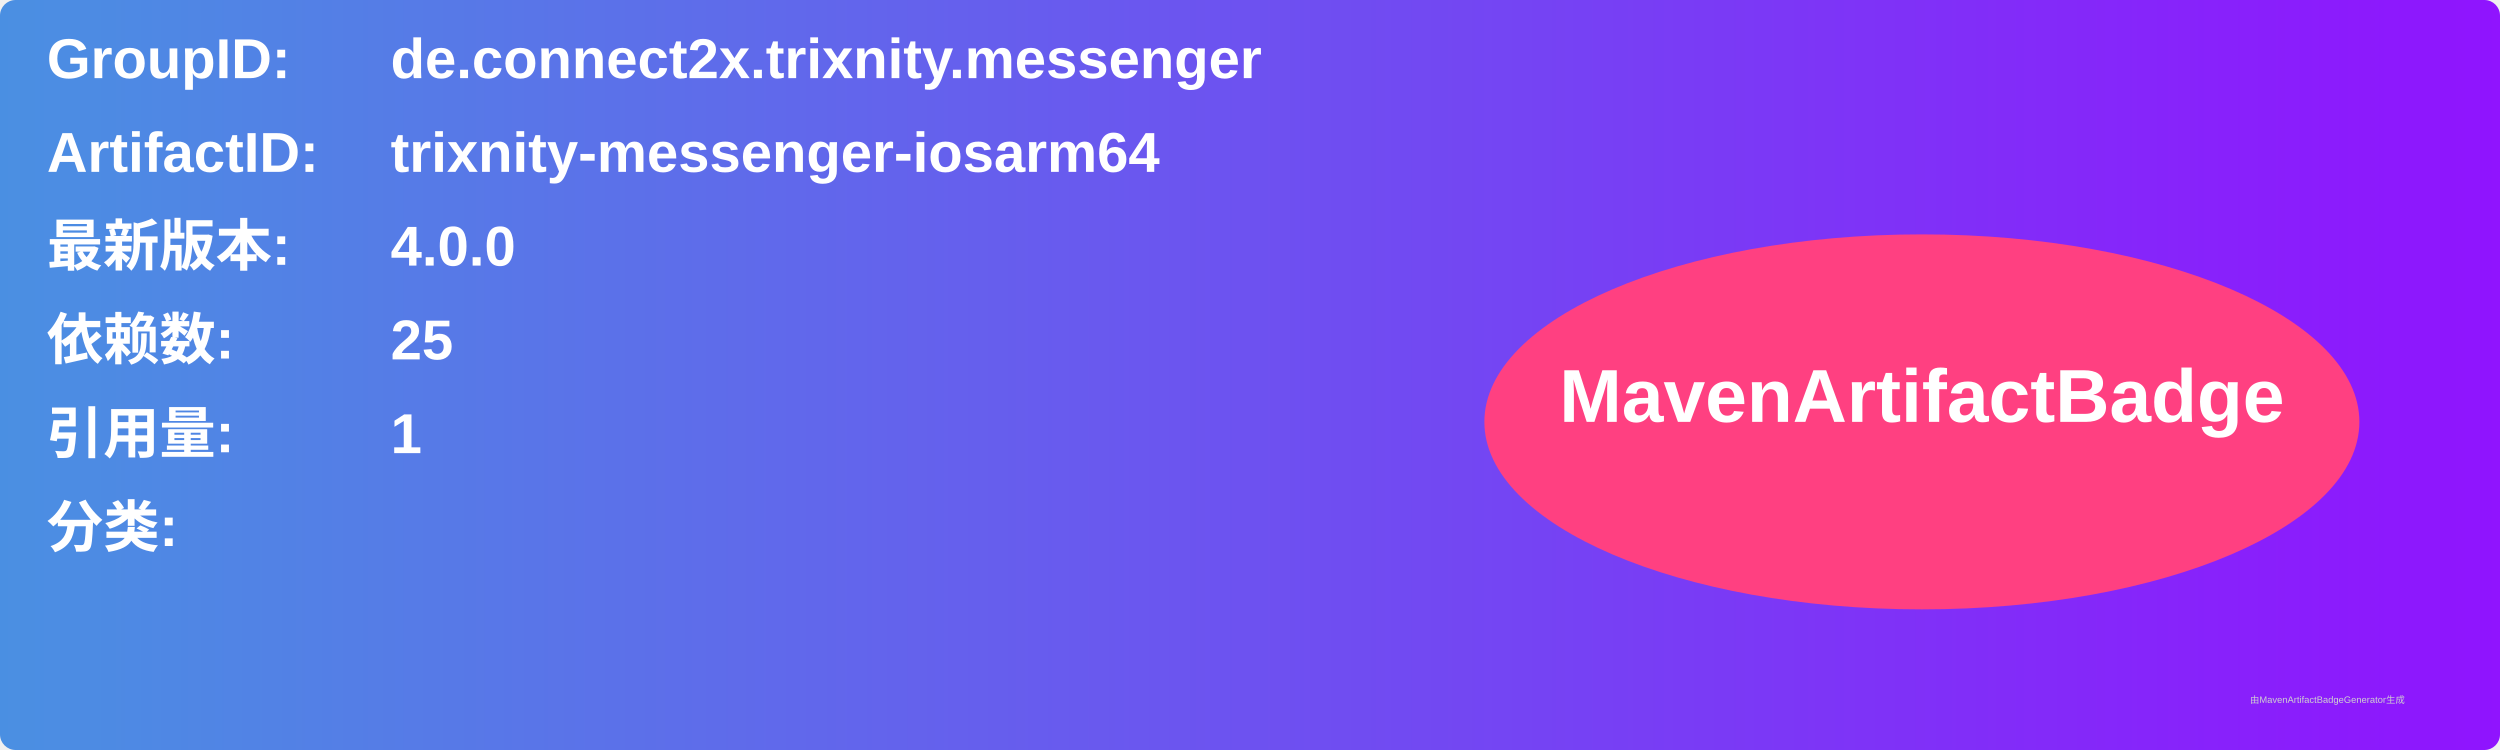
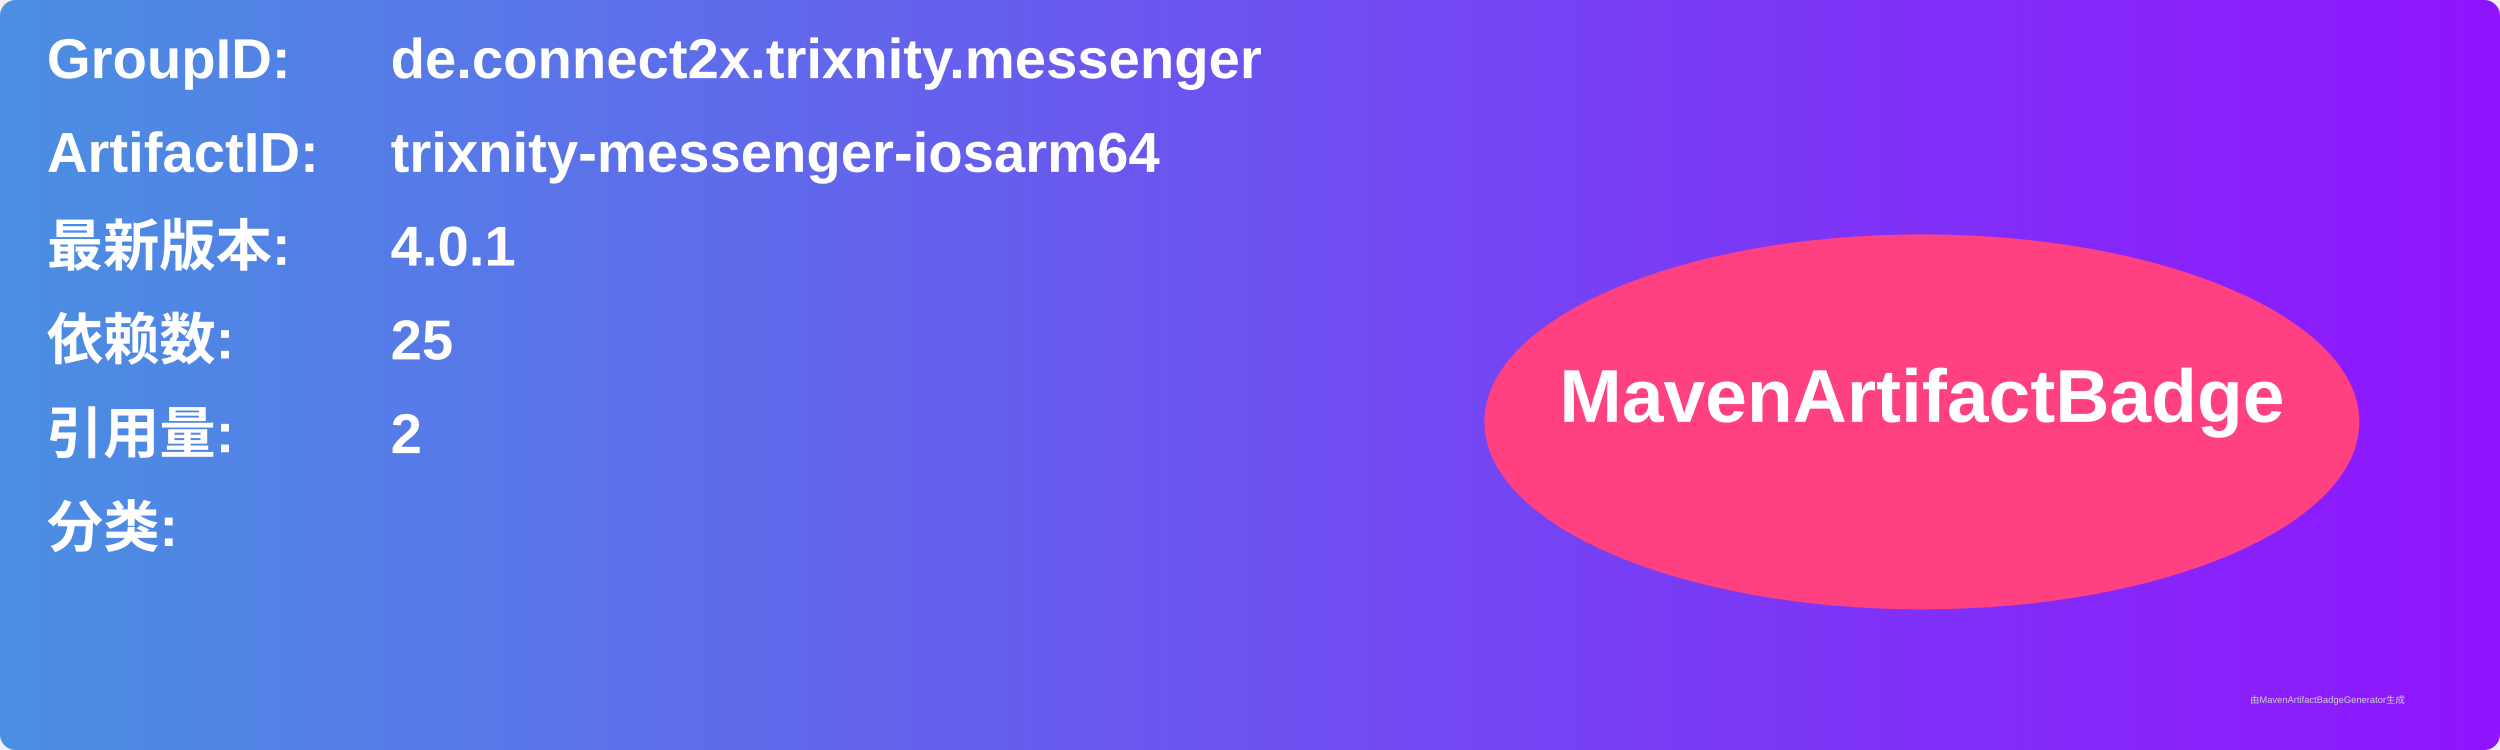
<svg xmlns="http://www.w3.org/2000/svg" width="800" height="240" viewBox="0 0 800 240">
  <linearGradient id="grad" x1="0%" y1="0%" x2="100%" y2="0%">
    <stop offset="0%" stop-color="#4a90e2" />
    <stop offset="100%" stop-color="#9013fe" />
  </linearGradient>
  <rect width="100%" height="100%" rx="5" ry="5" fill="url(#grad)" />
  <g transform="translate(15, 15)">
    <text x="0" y="10" font-family="Arial" font-size="18" fill="white" font-weight="bold" width="260">GroupID:</text>
    <text x="110" y="10" font-family="Arial" font-size="18" fill="white" font-weight="bold" width="460">de.connect2x.trixnity.messenger</text>
    <text x="0" y="40" font-family="Arial" font-size="18" fill="white" font-weight="bold" width="260">ArtifactID:</text>
    <text x="110" y="40" font-family="Arial" font-size="18" fill="white" font-weight="bold" width="460">trixnity-messenger-iosarm64</text>
    <text x="0" y="70" font-family="Arial" font-size="18" fill="white" font-weight="bold">最新版本:</text>
    <text x="110" y="70" font-family="Arial" font-size="18" fill="white" font-weight="bold">
-       <tspan font-weight="bold">4.0.0</tspan>
+       <tspan font-weight="bold">4.0.1</tspan>
    </text>
    <text x="0" y="100" font-family="Arial" font-size="18" fill="white" font-weight="bold">依赖数: </text>
    <text x="110" y="100" font-family="Arial" font-size="18" fill="white">
      <tspan font-weight="bold">25</tspan>
    </text>
    <text x="0" y="130" font-family="Arial" font-size="18" fill="white" font-weight="bold">引用量: </text>
    <text x="110" y="130" font-family="Arial" font-size="18" fill="white">
-       <tspan font-weight="bold">1</tspan>
+       <tspan font-weight="bold">2</tspan>
    </text>
    <text x="0" y="160" font-family="Arial" font-size="18" fill="white" font-weight="bold">分类:</text>
    <text x="10" y="190" font-family="Arial" font-size="10" fill="white">
      <tspan font-weight="bold" />
    </text>
    <ellipse cx="600" cy="120" rx="140" ry="60" fill="#ff4081" />
    <text x="600" y="120" text-anchor="middle" font-family="Arial" font-size="24" fill="white" font-weight="bold">MavenArtifactBadge</text>
  </g>
  <text x="720" y="225" font-family="Arial" font-size="3" fill="#d0d0d0">由MavenArtifactBadgeGenerator生成</text>
</svg>
